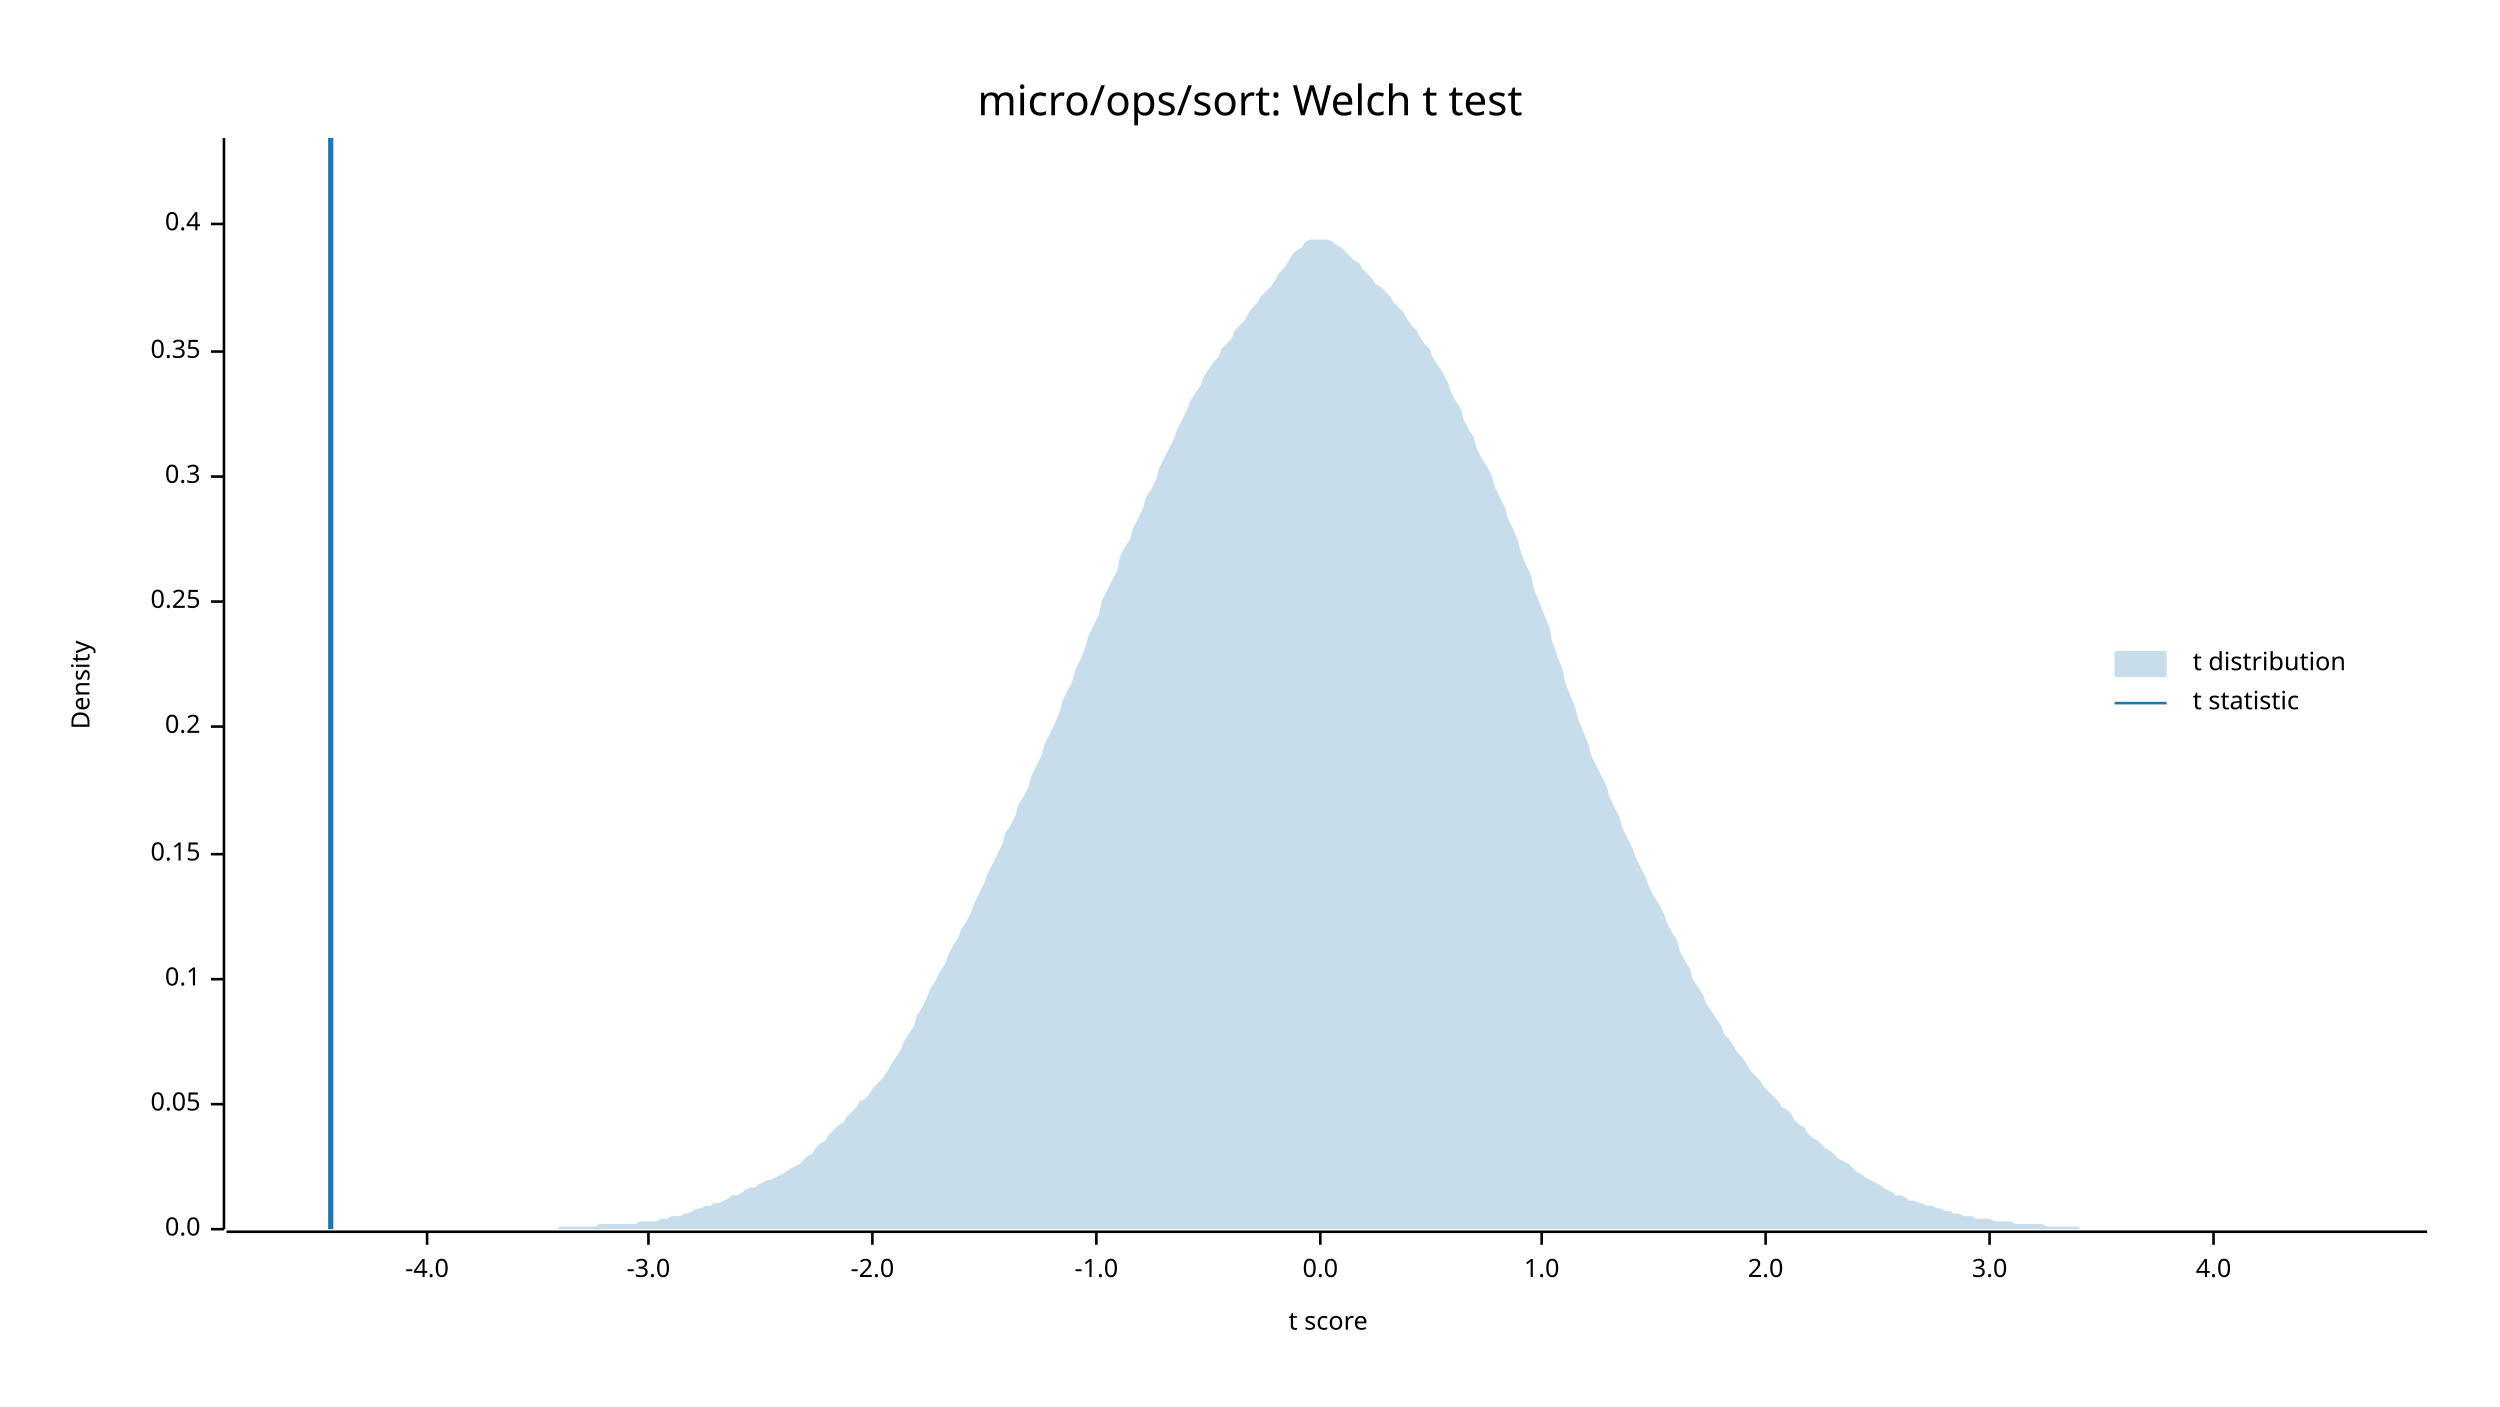
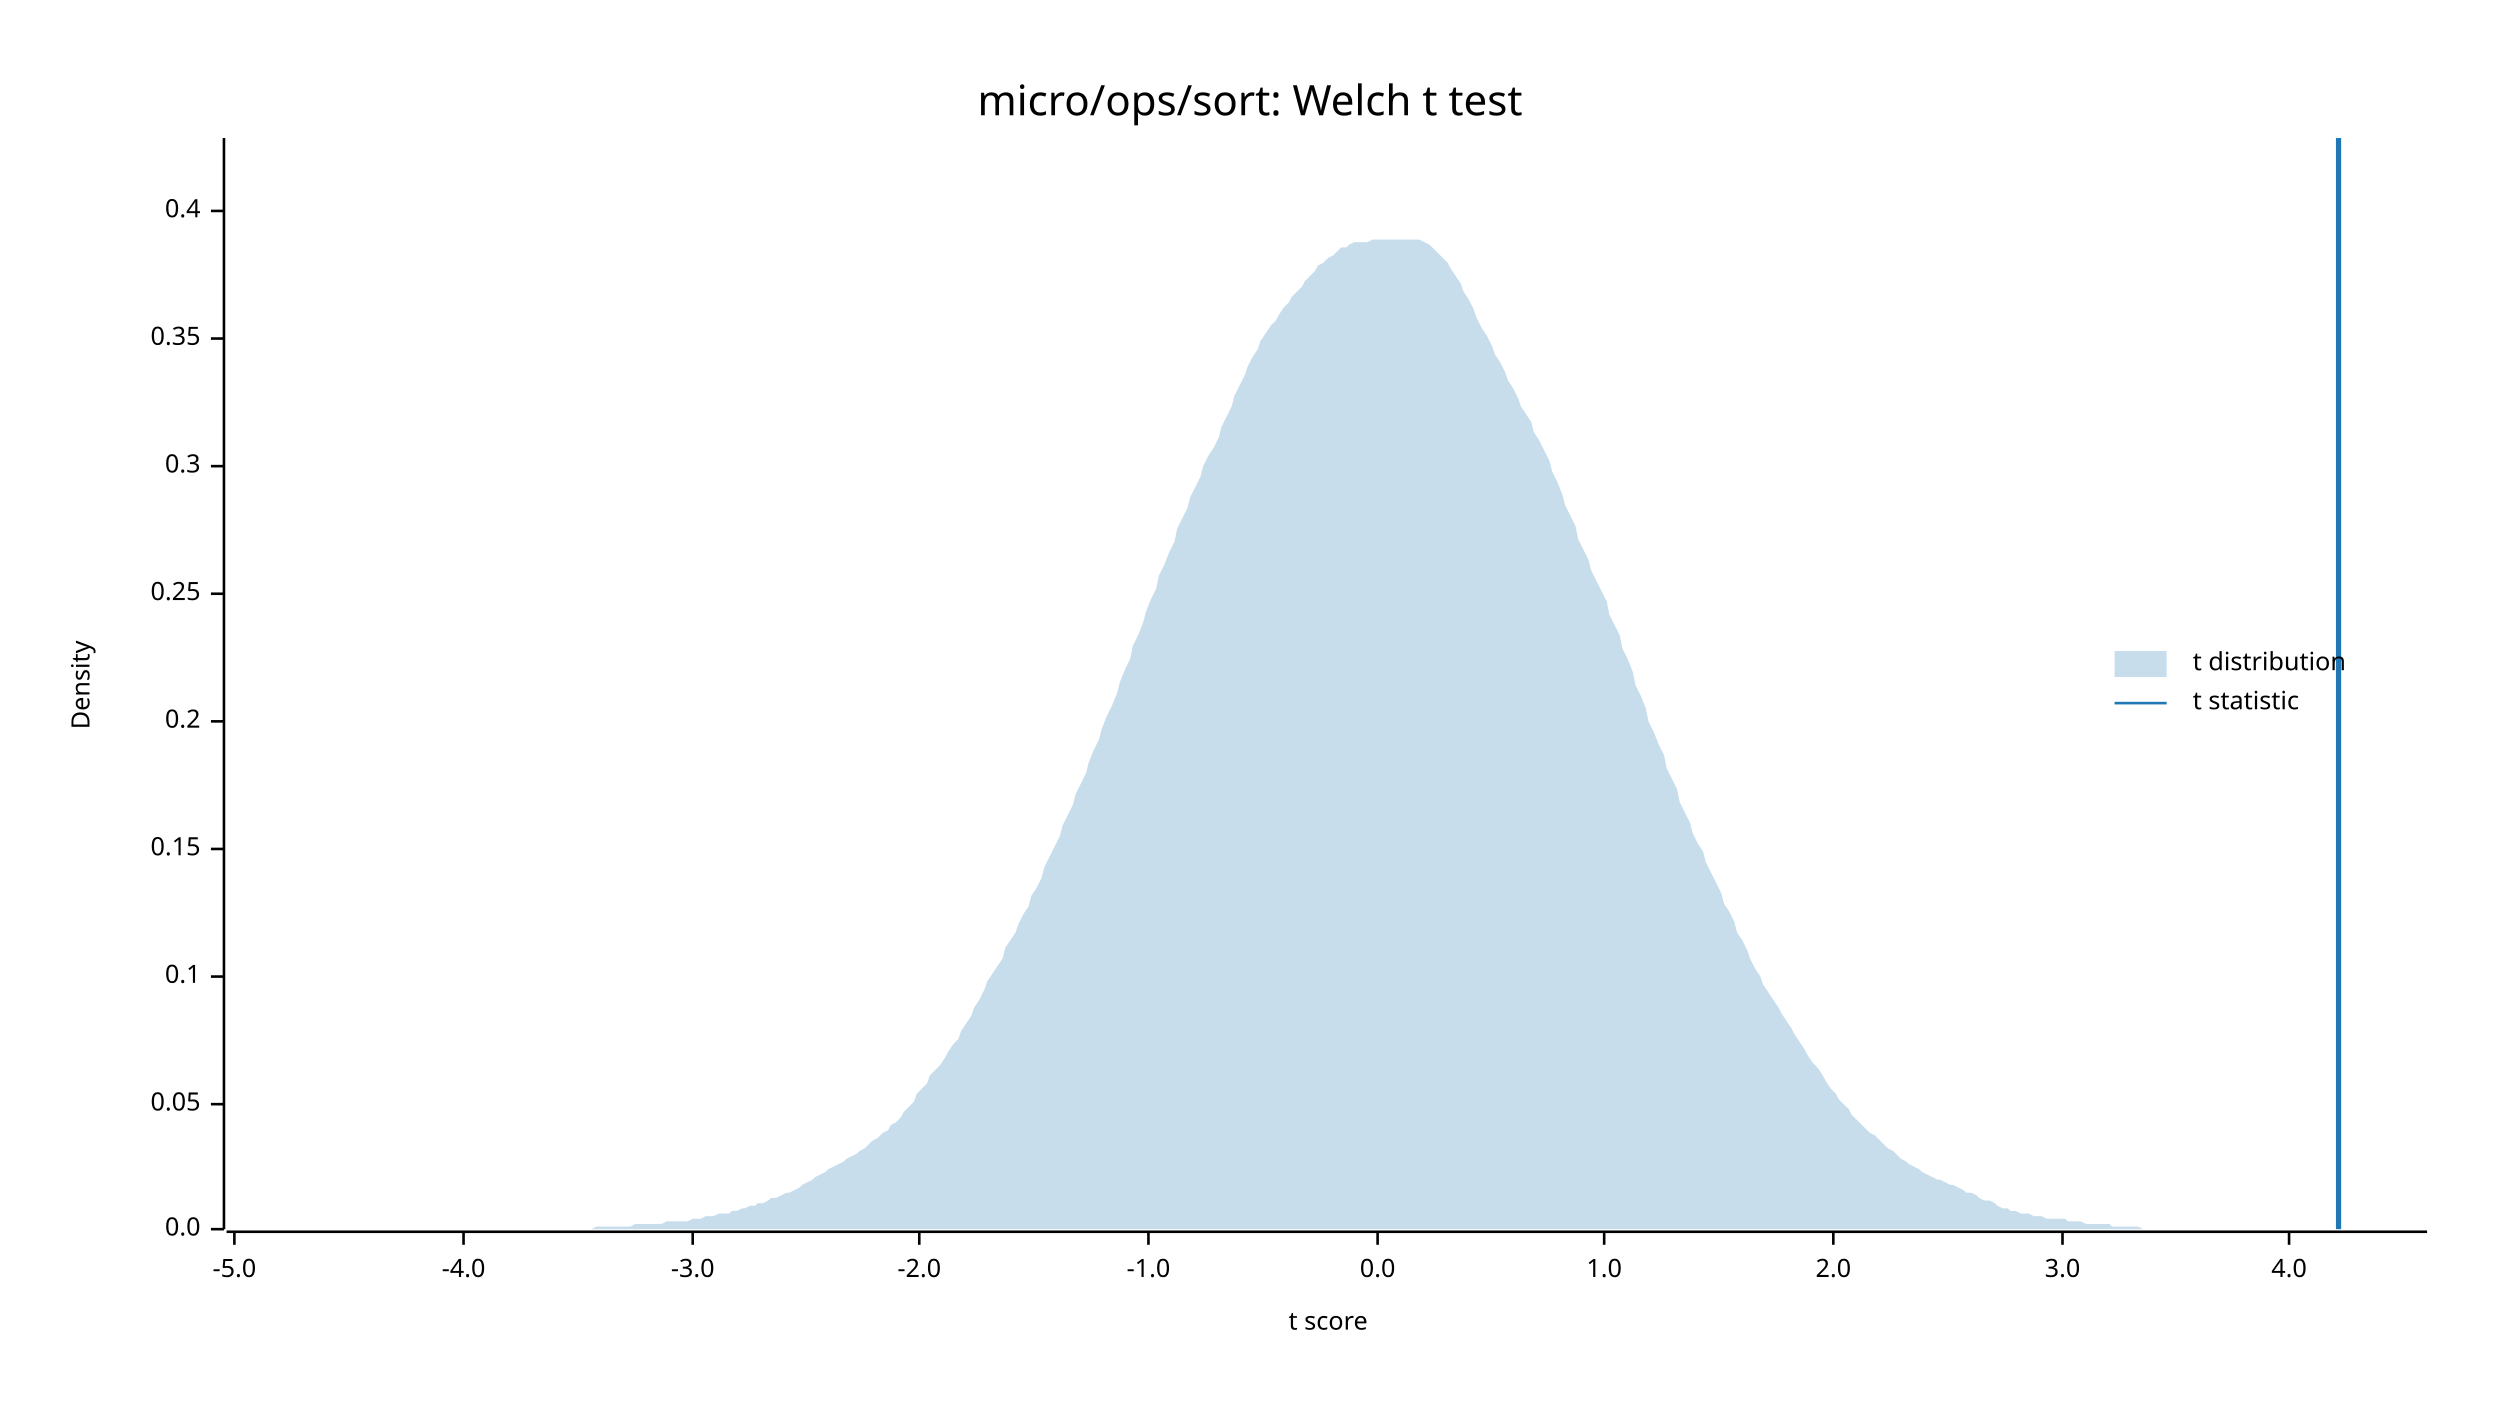
<svg xmlns="http://www.w3.org/2000/svg" width="960" height="540" viewBox="0 0 960 540">
  <text x="480" y="32" dy="0.76em" text-anchor="middle" font-family="sans-serif" font-size="16.129" opacity="1" fill="#000000">
micro/ops/sort: Welch t test
</text>
  <text x="27" y="263" dy="0.76em" text-anchor="middle" font-family="sans-serif" font-size="9.677" opacity="1" fill="#000000" transform="rotate(270, 27, 263)">
Density
</text>
  <text x="510" y="513" dy="-0.5ex" text-anchor="middle" font-family="sans-serif" font-size="9.677" opacity="1" fill="#000000">
t score
</text>
  <polyline fill="none" opacity="1" stroke="#000000" stroke-width="1" points="86,53 86,472 " />
  <text x="77" y="472" dy="0.5ex" text-anchor="end" font-family="sans-serif" font-size="9.677" opacity="1" fill="#000000">
0.0
</text>
  <polyline fill="none" opacity="1" stroke="#000000" stroke-width="1" points="81,472 86,472 " />
  <text x="77" y="424" dy="0.5ex" text-anchor="end" font-family="sans-serif" font-size="9.677" opacity="1" fill="#000000">
0.05
</text>
  <polyline fill="none" opacity="1" stroke="#000000" stroke-width="1" points="81,424 86,424 " />
-   <text x="77" y="376" dy="0.5ex" text-anchor="end" font-family="sans-serif" font-size="9.677" opacity="1" fill="#000000">
+   <text x="77" y="375" dy="0.5ex" text-anchor="end" font-family="sans-serif" font-size="9.677" opacity="1" fill="#000000">
0.1
</text>
-   <polyline fill="none" opacity="1" stroke="#000000" stroke-width="1" points="81,376 86,376 " />
-   <text x="77" y="328" dy="0.5ex" text-anchor="end" font-family="sans-serif" font-size="9.677" opacity="1" fill="#000000">
+   <polyline fill="none" opacity="1" stroke="#000000" stroke-width="1" points="81,375 86,375 " />
+   <text x="77" y="326" dy="0.5ex" text-anchor="end" font-family="sans-serif" font-size="9.677" opacity="1" fill="#000000">
0.15
</text>
-   <polyline fill="none" opacity="1" stroke="#000000" stroke-width="1" points="81,328 86,328 " />
-   <text x="77" y="279" dy="0.5ex" text-anchor="end" font-family="sans-serif" font-size="9.677" opacity="1" fill="#000000">
+   <polyline fill="none" opacity="1" stroke="#000000" stroke-width="1" points="81,326 86,326 " />
+   <text x="77" y="277" dy="0.5ex" text-anchor="end" font-family="sans-serif" font-size="9.677" opacity="1" fill="#000000">
0.2
</text>
-   <polyline fill="none" opacity="1" stroke="#000000" stroke-width="1" points="81,279 86,279 " />
-   <text x="77" y="231" dy="0.5ex" text-anchor="end" font-family="sans-serif" font-size="9.677" opacity="1" fill="#000000">
+   <polyline fill="none" opacity="1" stroke="#000000" stroke-width="1" points="81,277 86,277 " />
+   <text x="77" y="228" dy="0.5ex" text-anchor="end" font-family="sans-serif" font-size="9.677" opacity="1" fill="#000000">
0.25
</text>
-   <polyline fill="none" opacity="1" stroke="#000000" stroke-width="1" points="81,231 86,231 " />
-   <text x="77" y="183" dy="0.5ex" text-anchor="end" font-family="sans-serif" font-size="9.677" opacity="1" fill="#000000">
+   <polyline fill="none" opacity="1" stroke="#000000" stroke-width="1" points="81,228 86,228 " />
+   <text x="77" y="179" dy="0.5ex" text-anchor="end" font-family="sans-serif" font-size="9.677" opacity="1" fill="#000000">
0.3
</text>
-   <polyline fill="none" opacity="1" stroke="#000000" stroke-width="1" points="81,183 86,183 " />
-   <text x="77" y="135" dy="0.5ex" text-anchor="end" font-family="sans-serif" font-size="9.677" opacity="1" fill="#000000">
+   <polyline fill="none" opacity="1" stroke="#000000" stroke-width="1" points="81,179 86,179 " />
+   <text x="77" y="130" dy="0.5ex" text-anchor="end" font-family="sans-serif" font-size="9.677" opacity="1" fill="#000000">
0.35
</text>
-   <polyline fill="none" opacity="1" stroke="#000000" stroke-width="1" points="81,135 86,135 " />
-   <text x="77" y="86" dy="0.5ex" text-anchor="end" font-family="sans-serif" font-size="9.677" opacity="1" fill="#000000">
+   <polyline fill="none" opacity="1" stroke="#000000" stroke-width="1" points="81,130 86,130 " />
+   <text x="77" y="81" dy="0.5ex" text-anchor="end" font-family="sans-serif" font-size="9.677" opacity="1" fill="#000000">
0.4
</text>
-   <polyline fill="none" opacity="1" stroke="#000000" stroke-width="1" points="81,86 86,86 " />
+   <polyline fill="none" opacity="1" stroke="#000000" stroke-width="1" points="81,81 86,81 " />
  <polyline fill="none" opacity="1" stroke="#000000" stroke-width="1" points="87,473 932,473 " />
-   <text x="164" y="483" dy="0.76em" text-anchor="middle" font-family="sans-serif" font-size="9.677" opacity="1" fill="#000000">
+   <text x="90" y="483" dy="0.76em" text-anchor="middle" font-family="sans-serif" font-size="9.677" opacity="1" fill="#000000">
+ -5.0
+ </text>
+   <polyline fill="none" opacity="1" stroke="#000000" stroke-width="1" points="90,473 90,478 " />
+   <text x="178" y="483" dy="0.76em" text-anchor="middle" font-family="sans-serif" font-size="9.677" opacity="1" fill="#000000">
-4.0
</text>
-   <polyline fill="none" opacity="1" stroke="#000000" stroke-width="1" points="164,473 164,478 " />
-   <text x="249" y="483" dy="0.76em" text-anchor="middle" font-family="sans-serif" font-size="9.677" opacity="1" fill="#000000">
+   <polyline fill="none" opacity="1" stroke="#000000" stroke-width="1" points="178,473 178,478 " />
+   <text x="266" y="483" dy="0.76em" text-anchor="middle" font-family="sans-serif" font-size="9.677" opacity="1" fill="#000000">
-3.0
</text>
-   <polyline fill="none" opacity="1" stroke="#000000" stroke-width="1" points="249,473 249,478 " />
-   <text x="335" y="483" dy="0.76em" text-anchor="middle" font-family="sans-serif" font-size="9.677" opacity="1" fill="#000000">
+   <polyline fill="none" opacity="1" stroke="#000000" stroke-width="1" points="266,473 266,478 " />
+   <text x="353" y="483" dy="0.76em" text-anchor="middle" font-family="sans-serif" font-size="9.677" opacity="1" fill="#000000">
-2.0
</text>
-   <polyline fill="none" opacity="1" stroke="#000000" stroke-width="1" points="335,473 335,478 " />
-   <text x="421" y="483" dy="0.76em" text-anchor="middle" font-family="sans-serif" font-size="9.677" opacity="1" fill="#000000">
+   <polyline fill="none" opacity="1" stroke="#000000" stroke-width="1" points="353,473 353,478 " />
+   <text x="441" y="483" dy="0.76em" text-anchor="middle" font-family="sans-serif" font-size="9.677" opacity="1" fill="#000000">
-1.0
</text>
-   <polyline fill="none" opacity="1" stroke="#000000" stroke-width="1" points="421,473 421,478 " />
-   <text x="507" y="483" dy="0.76em" text-anchor="middle" font-family="sans-serif" font-size="9.677" opacity="1" fill="#000000">
+   <polyline fill="none" opacity="1" stroke="#000000" stroke-width="1" points="441,473 441,478 " />
+   <text x="529" y="483" dy="0.76em" text-anchor="middle" font-family="sans-serif" font-size="9.677" opacity="1" fill="#000000">
0.0
</text>
-   <polyline fill="none" opacity="1" stroke="#000000" stroke-width="1" points="507,473 507,478 " />
-   <text x="592" y="483" dy="0.76em" text-anchor="middle" font-family="sans-serif" font-size="9.677" opacity="1" fill="#000000">
+   <polyline fill="none" opacity="1" stroke="#000000" stroke-width="1" points="529,473 529,478 " />
+   <text x="616" y="483" dy="0.76em" text-anchor="middle" font-family="sans-serif" font-size="9.677" opacity="1" fill="#000000">
1.0
</text>
-   <polyline fill="none" opacity="1" stroke="#000000" stroke-width="1" points="592,473 592,478 " />
-   <text x="678" y="483" dy="0.76em" text-anchor="middle" font-family="sans-serif" font-size="9.677" opacity="1" fill="#000000">
+   <polyline fill="none" opacity="1" stroke="#000000" stroke-width="1" points="616,473 616,478 " />
+   <text x="704" y="483" dy="0.76em" text-anchor="middle" font-family="sans-serif" font-size="9.677" opacity="1" fill="#000000">
2.0
</text>
-   <polyline fill="none" opacity="1" stroke="#000000" stroke-width="1" points="678,473 678,478 " />
-   <text x="764" y="483" dy="0.76em" text-anchor="middle" font-family="sans-serif" font-size="9.677" opacity="1" fill="#000000">
+   <polyline fill="none" opacity="1" stroke="#000000" stroke-width="1" points="704,473 704,478 " />
+   <text x="792" y="483" dy="0.76em" text-anchor="middle" font-family="sans-serif" font-size="9.677" opacity="1" fill="#000000">
3.0
</text>
-   <polyline fill="none" opacity="1" stroke="#000000" stroke-width="1" points="764,473 764,478 " />
-   <text x="850" y="483" dy="0.76em" text-anchor="middle" font-family="sans-serif" font-size="9.677" opacity="1" fill="#000000">
+   <polyline fill="none" opacity="1" stroke="#000000" stroke-width="1" points="792,473 792,478 " />
+   <text x="879" y="483" dy="0.76em" text-anchor="middle" font-family="sans-serif" font-size="9.677" opacity="1" fill="#000000">
4.0
</text>
-   <polyline fill="none" opacity="1" stroke="#000000" stroke-width="1" points="850,473 850,478 " />
-   <polygon opacity="0.25" fill="#1F78B4" points="87,472 88,472 90,472 92,472 93,472 95,472 97,472 98,472 100,472 102,472 103,472 105,472 107,472 109,472 110,472 112,472 114,472 115,472 117,472 119,472 120,472 122,472 124,472 125,472 127,472 129,472 131,472 132,472 134,472 136,472 137,472 139,472 141,472 142,472 144,472 146,472 147,472 149,472 151,472 153,472 154,472 156,472 158,472 159,472 161,472 163,472 164,472 166,472 168,472 169,472 171,472 173,472 175,472 176,472 178,472 180,472 181,472 183,472 185,472 186,472 188,472 190,472 191,472 193,472 195,472 197,472 198,472 200,472 202,472 203,472 205,472 207,472 208,472 210,472 212,472 214,472 215,471 217,471 219,471 220,471 222,471 224,471 225,471 227,471 229,471 230,470 232,470 234,470 236,470 237,470 239,470 241,470 242,470 244,470 246,469 247,469 249,469 251,469 252,469 254,468 256,468 258,467 259,467 261,467 263,466 264,466 266,465 268,464 269,464 271,463 273,463 274,462 276,462 278,461 280,460 281,459 283,459 285,458 286,457 288,456 290,456 291,455 293,454 295,453 296,453 298,452 300,451 302,450 303,449 305,448 307,447 308,446 310,444 312,443 313,441 315,439 317,438 318,436 320,434 322,432 324,431 325,429 327,427 329,425 330,423 332,422 334,420 335,418 337,416 339,414 341,411 342,409 344,406 346,403 347,400 349,397 351,394 352,390 354,387 356,383 357,380 359,377 361,373 363,370 364,367 366,363 368,360 369,357 371,354 373,350 374,347 376,343 378,339 379,336 381,332 383,328 385,324 386,320 388,317 390,313 391,309 393,306 395,302 396,298 398,294 400,290 401,286 403,282 405,278 407,273 408,269 410,265 412,261 413,257 415,253 417,248 418,244 420,240 422,236 423,231 425,227 427,223 429,219 430,214 432,210 434,207 435,203 437,199 439,195 440,191 442,188 444,184 445,180 447,176 449,172 451,168 452,165 454,161 456,157 457,154 459,151 461,148 462,145 464,142 466,139 468,137 469,134 471,132 473,130 474,127 476,125 478,123 479,121 481,118 483,116 484,114 486,112 488,110 490,107 491,105 493,103 495,100 496,98 498,96 500,95 501,93 503,92 505,92 506,92 508,92 510,92 512,93 513,94 515,95 517,97 518,98 520,100 522,101 523,103 525,105 527,107 528,109 530,110 532,112 534,114 535,116 537,118 539,120 540,122 542,125 544,127 545,129 547,132 549,134 550,137 552,140 554,143 556,147 557,150 559,154 561,157 562,161 564,165 566,168 567,172 569,176 571,179 573,183 574,187 576,191 578,195 579,199 581,203 583,208 584,212 586,217 588,221 589,226 591,231 593,236 595,241 596,246 598,252 600,257 601,262 603,267 605,272 606,276 608,281 610,286 611,290 613,294 615,298 617,302 618,306 620,310 622,314 623,318 625,322 627,326 628,329 630,333 632,337 633,340 635,344 637,347 639,351 640,354 642,358 644,361 645,365 647,369 649,372 650,376 652,379 654,382 655,385 657,388 659,391 661,394 662,397 664,399 666,402 667,404 669,406 671,409 672,411 674,413 676,415 677,417 679,419 681,421 683,423 684,425 686,426 688,428 689,430 691,432 693,433 694,435 696,437 698,438 700,440 701,441 703,442 705,444 706,445 708,446 710,447 711,448 713,450 715,451 716,452 718,453 720,454 722,455 723,456 725,457 727,458 728,459 730,459 732,460 733,461 735,461 737,462 738,462 740,463 742,463 744,464 745,464 747,465 749,465 750,466 752,466 754,467 755,467 757,467 759,468 760,468 762,468 764,468 766,469 767,469 769,469 771,469 772,469 774,470 776,470 777,470 779,470 781,470 782,470 784,470 786,471 788,471 789,471 791,471 793,471 794,471 796,471 798,471 799,472 801,472 803,472 804,472 806,472 808,472 810,472 811,472 813,472 815,472 816,472 818,472 820,472 821,472 823,472 825,472 827,472 828,472 830,472 832,472 833,472 835,472 837,472 838,472 840,472 842,472 843,472 845,472 847,472 849,472 850,472 852,472 854,472 855,472 857,472 859,472 860,472 862,472 864,472 865,472 867,472 869,472 871,472 872,472 874,472 876,472 877,472 879,472 881,472 882,472 884,472 886,472 887,472 889,472 891,472 893,472 894,472 896,472 898,472 899,472 901,472 903,472 904,472 906,472 908,472 909,472 911,472 913,472 915,472 916,472 918,472 920,472 921,472 923,472 925,472 926,472 928,472 930,472 932,472 932,472 87,472 " />
-   <polyline fill="none" opacity="1" stroke="#1F78B4" stroke-width="2" points="127,472 127,53 " />
+   <polyline fill="none" opacity="1" stroke="#000000" stroke-width="1" points="879,473 879,478 " />
+   <polygon opacity="0.25" fill="#1F78B4" points="87,472 88,472 90,472 92,472 93,472 95,472 97,472 98,472 100,472 102,472 103,472 105,472 107,472 109,472 110,472 112,472 114,472 115,472 117,472 119,472 120,472 122,472 124,472 125,472 127,472 129,472 131,472 132,472 134,472 136,472 137,472 139,472 141,472 142,472 144,472 146,472 147,472 149,472 151,472 153,472 154,472 156,472 158,472 159,472 161,472 163,472 164,472 166,472 168,472 169,472 171,472 173,472 175,472 176,472 178,472 180,472 181,472 183,472 185,472 186,472 188,472 190,472 191,472 193,472 195,472 197,472 198,472 200,472 202,472 203,472 205,472 207,472 208,472 210,472 212,472 214,472 215,472 217,472 219,472 220,472 222,472 224,472 225,472 227,472 229,471 230,471 232,471 234,471 236,471 237,471 239,471 241,471 242,471 244,470 246,470 247,470 249,470 251,470 252,470 254,470 256,469 258,469 259,469 261,469 263,469 264,469 266,468 268,468 269,468 271,467 273,467 274,467 276,466 278,466 280,466 281,465 283,465 285,464 286,464 288,463 290,463 291,462 293,462 295,461 296,460 298,460 300,459 302,458 303,458 305,457 307,456 308,455 310,454 312,453 313,452 315,451 317,450 318,449 320,448 322,447 324,446 325,445 327,444 329,443 330,442 332,441 334,439 335,438 337,437 339,435 341,434 342,432 344,431 346,429 347,427 349,425 351,423 352,420 354,418 356,416 357,413 359,411 361,409 363,406 364,404 366,401 368,399 369,396 371,393 373,390 374,387 376,384 378,380 379,377 381,374 383,371 385,368 386,364 388,361 390,358 391,355 393,351 395,348 396,344 398,341 400,337 401,333 403,329 405,325 407,321 408,317 410,313 412,309 413,305 415,301 417,297 418,293 420,288 422,284 423,280 425,275 427,271 429,266 430,262 432,257 434,253 435,248 437,244 439,239 440,235 442,230 444,226 445,221 447,217 449,212 451,208 452,203 454,199 456,195 457,191 459,187 461,183 462,179 464,175 466,172 468,168 469,164 471,160 473,156 474,152 476,148 478,144 479,141 481,137 483,134 484,131 486,128 488,125 490,123 491,121 493,118 495,116 496,114 498,112 500,110 501,108 503,106 505,104 506,102 508,101 510,99 512,98 513,97 515,95 517,95 518,94 520,93 522,93 523,93 525,93 527,92 528,92 530,92 532,92 534,92 535,92 537,92 539,92 540,92 542,92 544,92 545,92 547,93 549,94 550,95 552,97 554,99 556,101 557,103 559,106 561,109 562,112 564,115 566,119 567,122 569,126 571,129 573,133 574,136 576,139 578,143 579,146 581,149 583,153 584,156 586,159 588,162 589,166 591,169 593,173 595,177 596,181 598,185 600,190 601,194 603,198 605,202 606,207 608,211 610,215 611,219 613,223 615,227 617,231 618,236 620,240 622,244 623,249 625,253 627,258 628,263 630,267 632,272 633,277 635,281 637,286 639,290 640,295 642,299 644,303 645,308 647,312 649,316 650,320 652,324 654,327 655,331 657,335 659,339 661,343 662,347 664,350 666,354 667,358 669,361 671,365 672,368 674,372 676,375 677,378 679,381 681,384 683,387 684,389 686,392 688,395 689,397 691,400 693,403 694,405 696,408 698,410 700,413 701,415 703,418 705,420 706,422 708,424 710,426 711,428 713,430 715,432 716,433 718,435 720,436 722,438 723,439 725,441 727,442 728,443 730,445 732,446 733,447 735,448 737,449 738,450 740,451 742,452 744,453 745,453 747,454 749,455 750,455 752,456 754,457 755,458 757,458 759,459 760,460 762,461 764,461 766,462 767,463 769,464 771,464 772,465 774,465 776,466 777,466 779,466 781,467 782,467 784,467 786,468 788,468 789,468 791,468 793,468 794,469 796,469 798,469 799,469 801,470 803,470 804,470 806,470 808,470 810,470 811,471 813,471 815,471 816,471 818,471 820,471 821,471 823,472 825,472 827,472 828,472 830,472 832,472 833,472 835,472 837,472 838,472 840,472 842,472 843,472 845,472 847,472 849,472 850,472 852,472 854,472 855,472 857,472 859,472 860,472 862,472 864,472 865,472 867,472 869,472 871,472 872,472 874,472 876,472 877,472 879,472 881,472 882,472 884,472 886,472 887,472 889,472 891,472 893,472 894,472 896,472 898,472 899,472 901,472 903,472 904,472 906,472 908,472 909,472 911,472 913,472 915,472 916,472 918,472 920,472 921,472 923,472 925,472 926,472 928,472 930,472 932,472 932,472 87,472 " />
+   <polyline fill="none" opacity="1" stroke="#1F78B4" stroke-width="2" points="898,472 898,53 " />
  <text x="842" y="250" dy="0.76em" text-anchor="start" font-family="sans-serif" font-size="9.677" opacity="1" fill="#000000">
t distribution
</text>
  <text x="842" y="265" dy="0.76em" text-anchor="start" font-family="sans-serif" font-size="9.677" opacity="1" fill="#000000">
t statistic
</text>
  <rect x="812" y="250" width="20" height="10" opacity="0.25" fill="#1F78B4" stroke="none" />
  <polyline fill="none" opacity="1" stroke="#1F78B4" stroke-width="1" points="812,270 832,270 " />
</svg>
